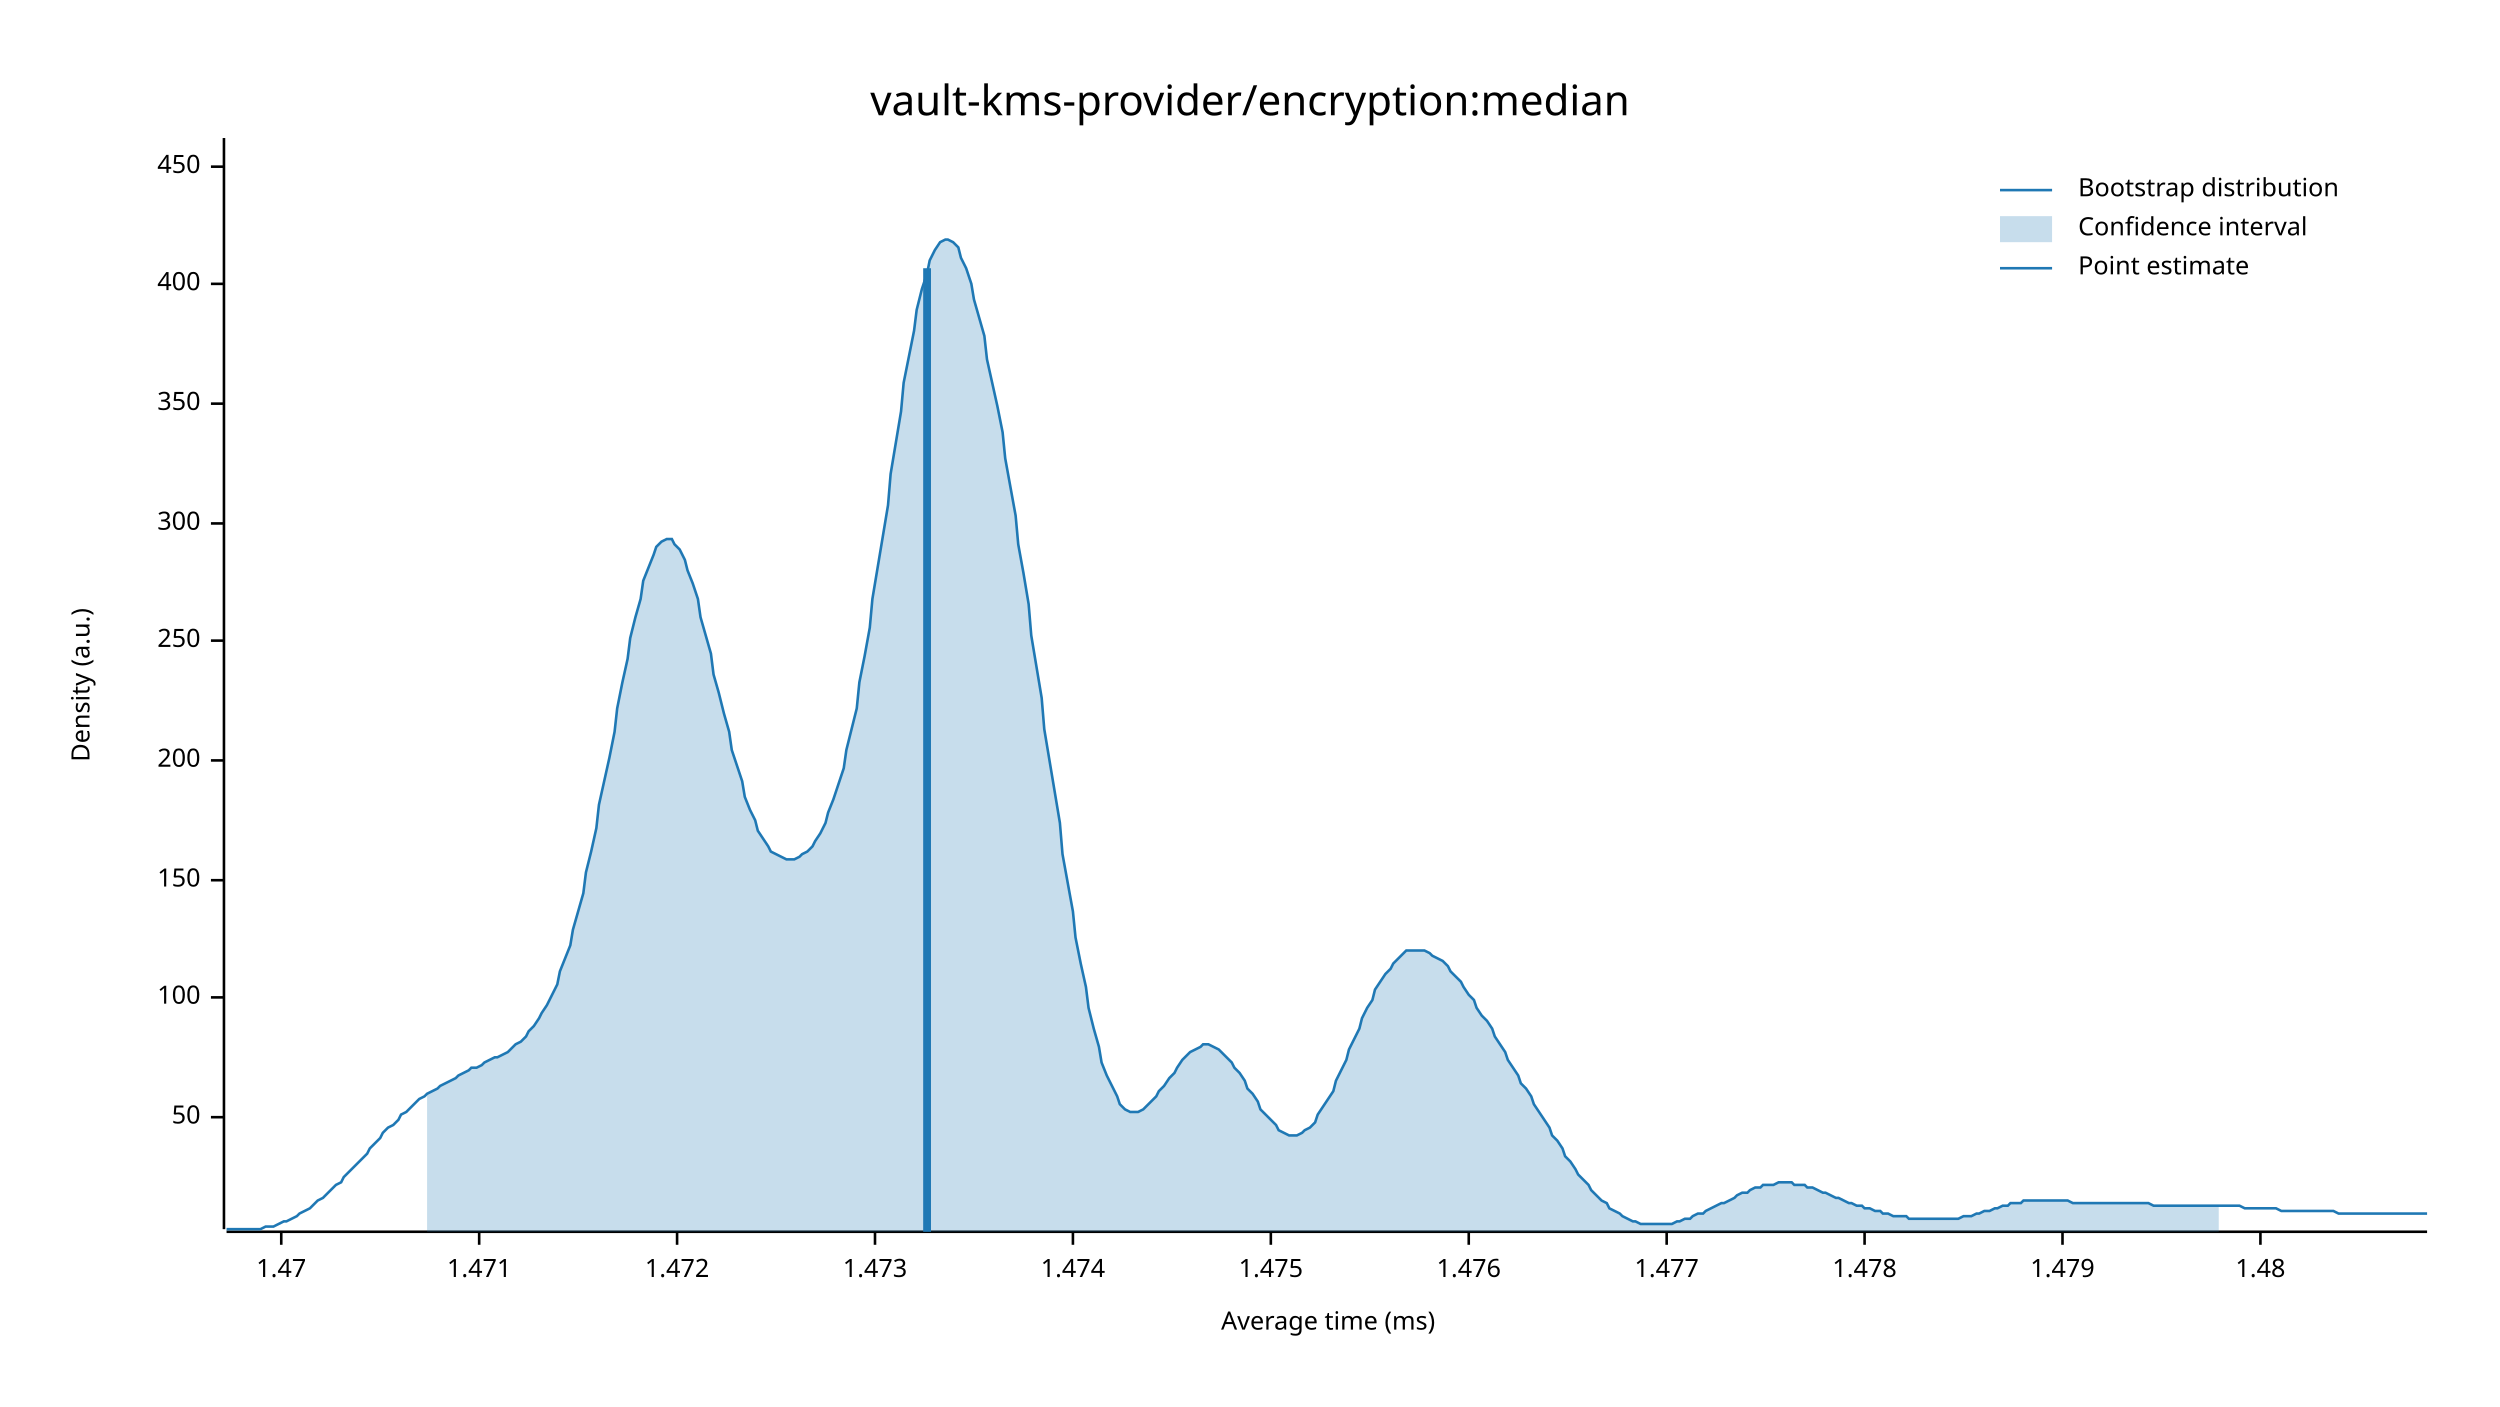
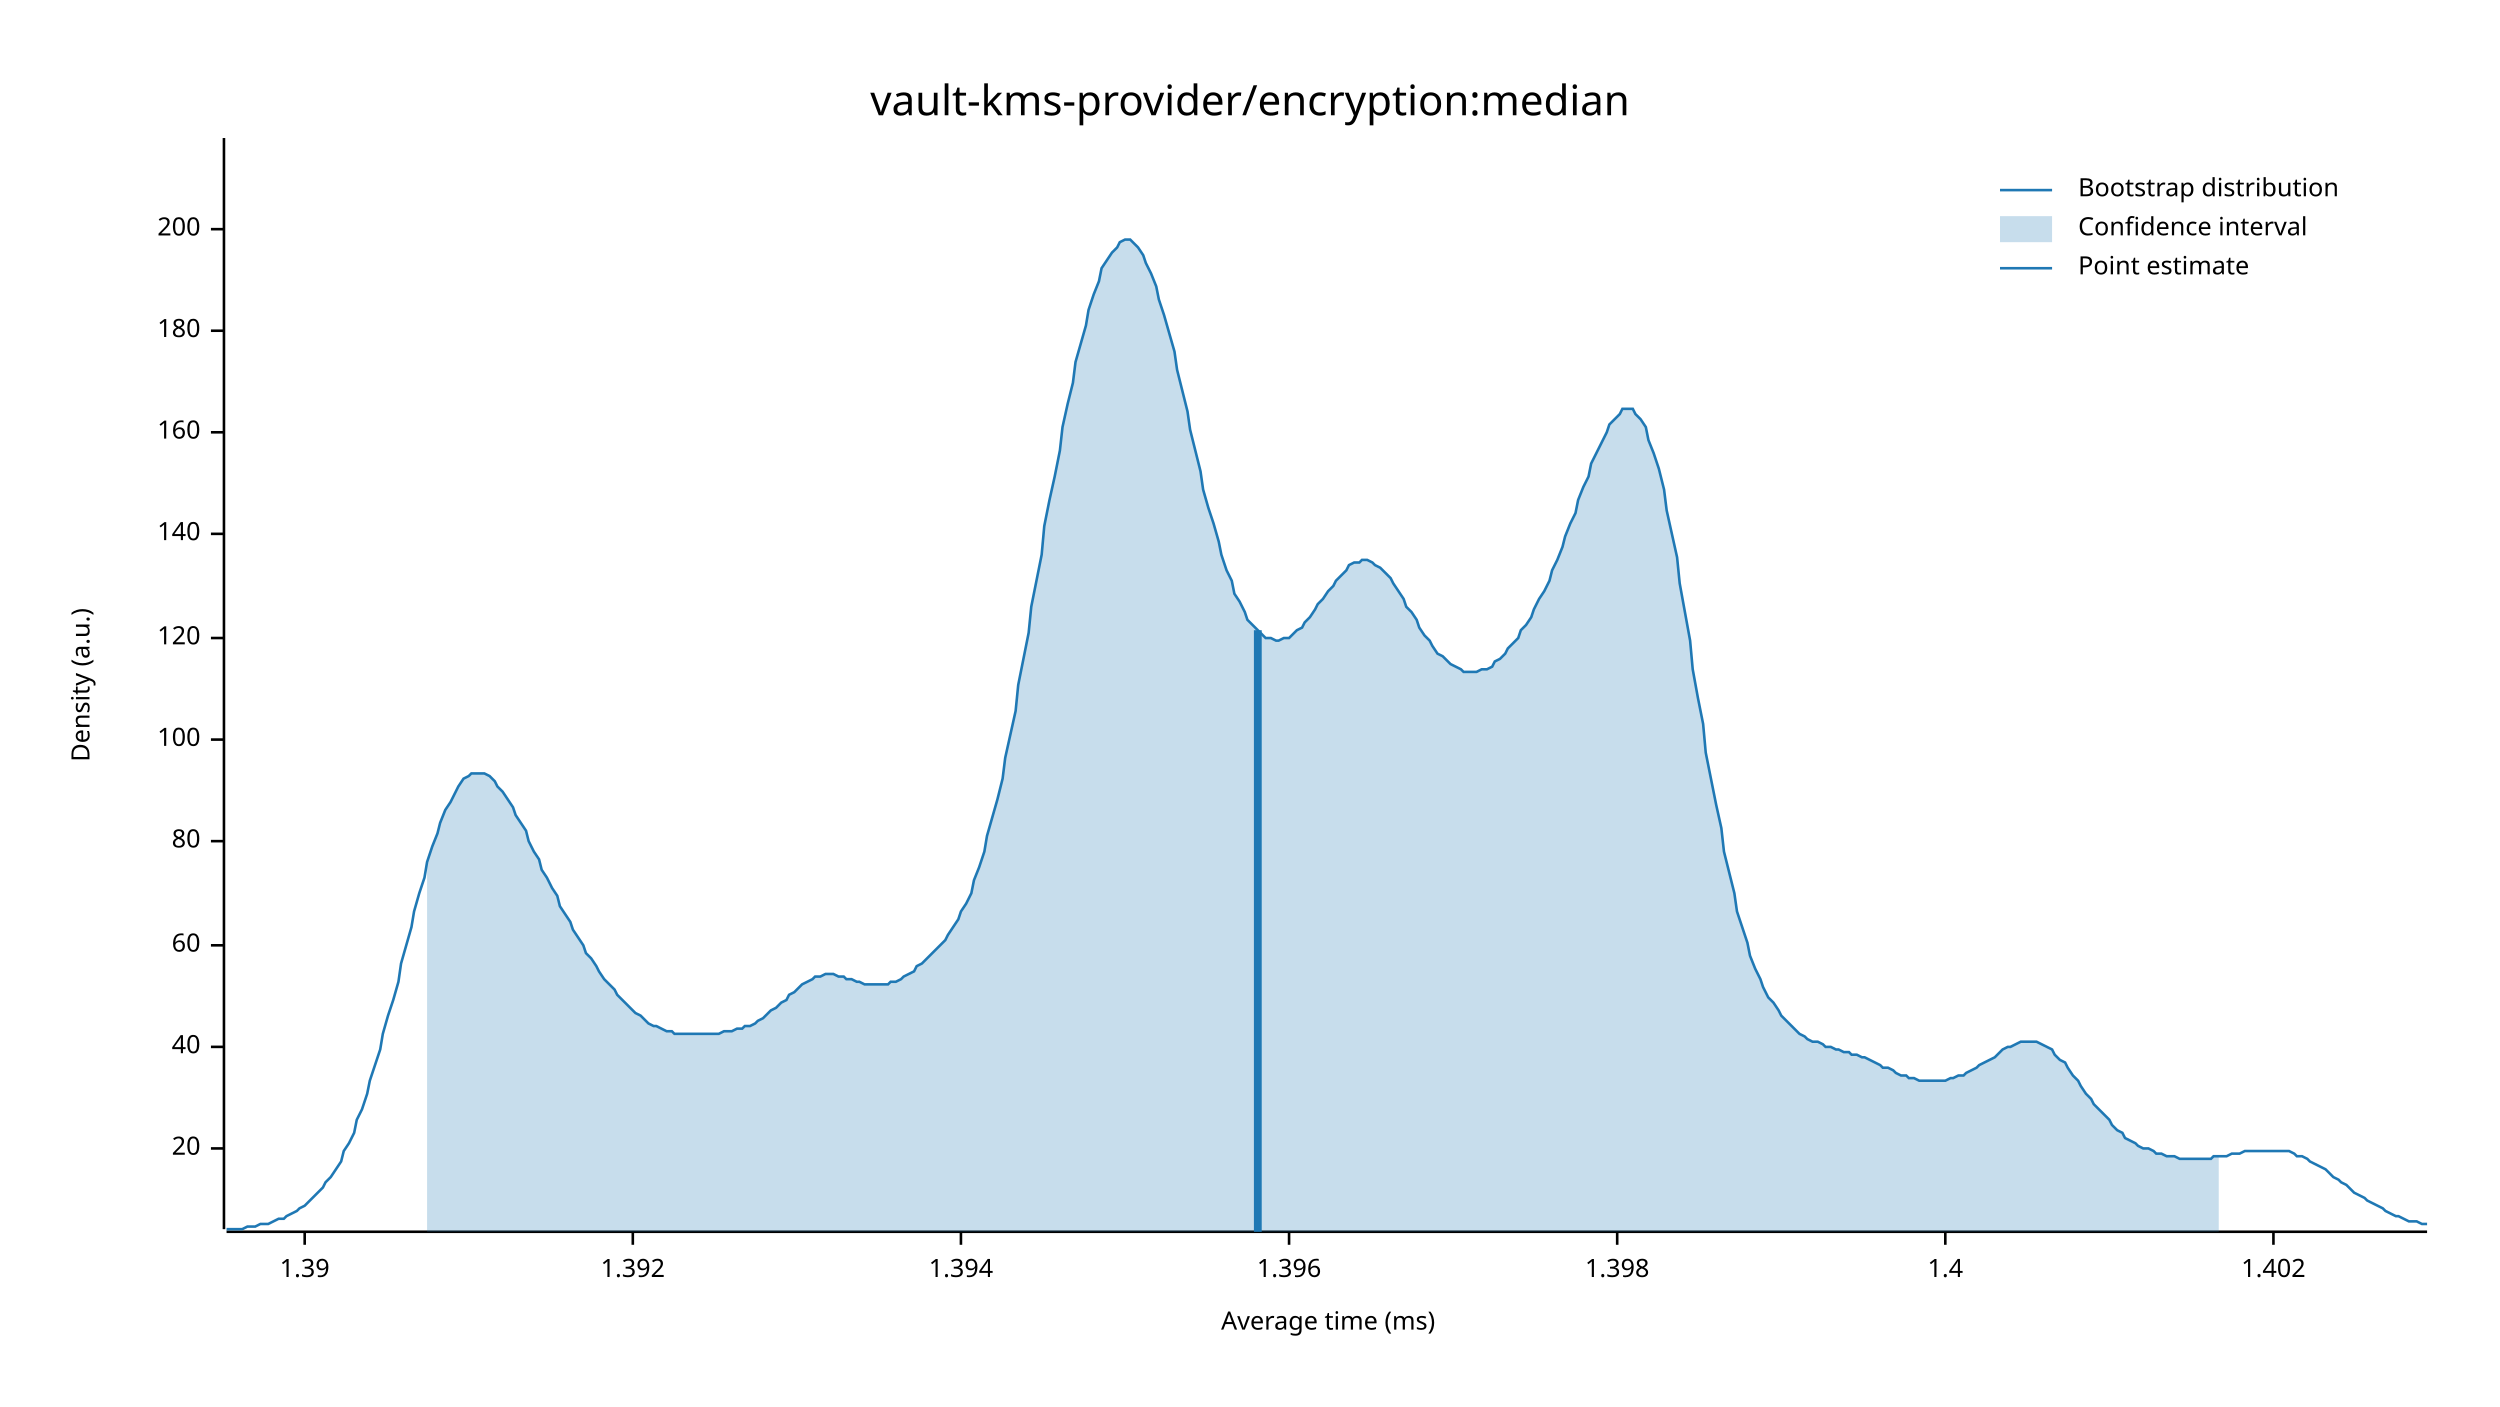
<svg xmlns="http://www.w3.org/2000/svg" width="960" height="540" viewBox="0 0 960 540">
  <text x="480" y="32" dy="0.76em" text-anchor="middle" font-family="sans-serif" font-size="16.129" opacity="1" fill="#000000">
vault-kms-provider/encryption:median
</text>
  <text x="27" y="263" dy="0.76em" text-anchor="middle" font-family="sans-serif" font-size="9.677" opacity="1" fill="#000000" transform="rotate(270, 27, 263)">
Density (a.u.)
</text>
  <text x="510" y="513" dy="-0.5ex" text-anchor="middle" font-family="sans-serif" font-size="9.677" opacity="1" fill="#000000">
Average time (ms)
</text>
  <polyline fill="none" opacity="1" stroke="#000000" stroke-width="1" points="86,53 86,472 " />
-   <text x="77" y="429" dy="0.5ex" text-anchor="end" font-family="sans-serif" font-size="9.677" opacity="1" fill="#000000">
- 50
+   <text x="77" y="441" dy="0.5ex" text-anchor="end" font-family="sans-serif" font-size="9.677" opacity="1" fill="#000000">
+ 20
</text>
-   <polyline fill="none" opacity="1" stroke="#000000" stroke-width="1" points="81,429 86,429 " />
-   <text x="77" y="383" dy="0.5ex" text-anchor="end" font-family="sans-serif" font-size="9.677" opacity="1" fill="#000000">
+   <polyline fill="none" opacity="1" stroke="#000000" stroke-width="1" points="81,441 86,441 " />
+   <text x="77" y="402" dy="0.5ex" text-anchor="end" font-family="sans-serif" font-size="9.677" opacity="1" fill="#000000">
+ 40
+ </text>
+   <polyline fill="none" opacity="1" stroke="#000000" stroke-width="1" points="81,402 86,402 " />
+   <text x="77" y="363" dy="0.5ex" text-anchor="end" font-family="sans-serif" font-size="9.677" opacity="1" fill="#000000">
+ 60
+ </text>
+   <polyline fill="none" opacity="1" stroke="#000000" stroke-width="1" points="81,363 86,363 " />
+   <text x="77" y="323" dy="0.5ex" text-anchor="end" font-family="sans-serif" font-size="9.677" opacity="1" fill="#000000">
+ 80
+ </text>
+   <polyline fill="none" opacity="1" stroke="#000000" stroke-width="1" points="81,323 86,323 " />
+   <text x="77" y="284" dy="0.5ex" text-anchor="end" font-family="sans-serif" font-size="9.677" opacity="1" fill="#000000">
100
</text>
-   <polyline fill="none" opacity="1" stroke="#000000" stroke-width="1" points="81,383 86,383 " />
-   <text x="77" y="338" dy="0.5ex" text-anchor="end" font-family="sans-serif" font-size="9.677" opacity="1" fill="#000000">
- 150
+   <polyline fill="none" opacity="1" stroke="#000000" stroke-width="1" points="81,284 86,284 " />
+   <text x="77" y="245" dy="0.5ex" text-anchor="end" font-family="sans-serif" font-size="9.677" opacity="1" fill="#000000">
+ 120
</text>
-   <polyline fill="none" opacity="1" stroke="#000000" stroke-width="1" points="81,338 86,338 " />
-   <text x="77" y="292" dy="0.5ex" text-anchor="end" font-family="sans-serif" font-size="9.677" opacity="1" fill="#000000">
+   <polyline fill="none" opacity="1" stroke="#000000" stroke-width="1" points="81,245 86,245 " />
+   <text x="77" y="205" dy="0.5ex" text-anchor="end" font-family="sans-serif" font-size="9.677" opacity="1" fill="#000000">
+ 140
+ </text>
+   <polyline fill="none" opacity="1" stroke="#000000" stroke-width="1" points="81,205 86,205 " />
+   <text x="77" y="166" dy="0.5ex" text-anchor="end" font-family="sans-serif" font-size="9.677" opacity="1" fill="#000000">
+ 160
+ </text>
+   <polyline fill="none" opacity="1" stroke="#000000" stroke-width="1" points="81,166 86,166 " />
+   <text x="77" y="127" dy="0.5ex" text-anchor="end" font-family="sans-serif" font-size="9.677" opacity="1" fill="#000000">
+ 180
+ </text>
+   <polyline fill="none" opacity="1" stroke="#000000" stroke-width="1" points="81,127 86,127 " />
+   <text x="77" y="88" dy="0.5ex" text-anchor="end" font-family="sans-serif" font-size="9.677" opacity="1" fill="#000000">
200
</text>
-   <polyline fill="none" opacity="1" stroke="#000000" stroke-width="1" points="81,292 86,292 " />
-   <text x="77" y="246" dy="0.5ex" text-anchor="end" font-family="sans-serif" font-size="9.677" opacity="1" fill="#000000">
- 250
+   <polyline fill="none" opacity="1" stroke="#000000" stroke-width="1" points="81,88 86,88 " />
+   <polyline fill="none" opacity="1" stroke="#000000" stroke-width="1" points="87,473 932,473 " />
+   <text x="117" y="483" dy="0.76em" text-anchor="middle" font-family="sans-serif" font-size="9.677" opacity="1" fill="#000000">
+ 1.39
</text>
-   <polyline fill="none" opacity="1" stroke="#000000" stroke-width="1" points="81,246 86,246 " />
-   <text x="77" y="201" dy="0.5ex" text-anchor="end" font-family="sans-serif" font-size="9.677" opacity="1" fill="#000000">
- 300
+   <polyline fill="none" opacity="1" stroke="#000000" stroke-width="1" points="117,473 117,478 " />
+   <text x="243" y="483" dy="0.76em" text-anchor="middle" font-family="sans-serif" font-size="9.677" opacity="1" fill="#000000">
+ 1.392
</text>
-   <polyline fill="none" opacity="1" stroke="#000000" stroke-width="1" points="81,201 86,201 " />
-   <text x="77" y="155" dy="0.5ex" text-anchor="end" font-family="sans-serif" font-size="9.677" opacity="1" fill="#000000">
- 350
+   <polyline fill="none" opacity="1" stroke="#000000" stroke-width="1" points="243,473 243,478 " />
+   <text x="369" y="483" dy="0.76em" text-anchor="middle" font-family="sans-serif" font-size="9.677" opacity="1" fill="#000000">
+ 1.394
</text>
-   <polyline fill="none" opacity="1" stroke="#000000" stroke-width="1" points="81,155 86,155 " />
-   <text x="77" y="109" dy="0.5ex" text-anchor="end" font-family="sans-serif" font-size="9.677" opacity="1" fill="#000000">
- 400
+   <polyline fill="none" opacity="1" stroke="#000000" stroke-width="1" points="369,473 369,478 " />
+   <text x="495" y="483" dy="0.76em" text-anchor="middle" font-family="sans-serif" font-size="9.677" opacity="1" fill="#000000">
+ 1.396
</text>
-   <polyline fill="none" opacity="1" stroke="#000000" stroke-width="1" points="81,109 86,109 " />
-   <text x="77" y="64" dy="0.5ex" text-anchor="end" font-family="sans-serif" font-size="9.677" opacity="1" fill="#000000">
- 450
+   <polyline fill="none" opacity="1" stroke="#000000" stroke-width="1" points="495,473 495,478 " />
+   <text x="621" y="483" dy="0.76em" text-anchor="middle" font-family="sans-serif" font-size="9.677" opacity="1" fill="#000000">
+ 1.398
</text>
-   <polyline fill="none" opacity="1" stroke="#000000" stroke-width="1" points="81,64 86,64 " />
-   <polyline fill="none" opacity="1" stroke="#000000" stroke-width="1" points="87,473 932,473 " />
-   <text x="108" y="483" dy="0.76em" text-anchor="middle" font-family="sans-serif" font-size="9.677" opacity="1" fill="#000000">
- 1.47
+   <polyline fill="none" opacity="1" stroke="#000000" stroke-width="1" points="621,473 621,478 " />
+   <text x="747" y="483" dy="0.76em" text-anchor="middle" font-family="sans-serif" font-size="9.677" opacity="1" fill="#000000">
+ 1.4
</text>
-   <polyline fill="none" opacity="1" stroke="#000000" stroke-width="1" points="108,473 108,478 " />
-   <text x="184" y="483" dy="0.76em" text-anchor="middle" font-family="sans-serif" font-size="9.677" opacity="1" fill="#000000">
- 1.471
+   <polyline fill="none" opacity="1" stroke="#000000" stroke-width="1" points="747,473 747,478 " />
+   <text x="873" y="483" dy="0.76em" text-anchor="middle" font-family="sans-serif" font-size="9.677" opacity="1" fill="#000000">
+ 1.402
</text>
-   <polyline fill="none" opacity="1" stroke="#000000" stroke-width="1" points="184,473 184,478 " />
-   <text x="260" y="483" dy="0.76em" text-anchor="middle" font-family="sans-serif" font-size="9.677" opacity="1" fill="#000000">
- 1.472
- </text>
-   <polyline fill="none" opacity="1" stroke="#000000" stroke-width="1" points="260,473 260,478 " />
-   <text x="336" y="483" dy="0.76em" text-anchor="middle" font-family="sans-serif" font-size="9.677" opacity="1" fill="#000000">
- 1.473
- </text>
-   <polyline fill="none" opacity="1" stroke="#000000" stroke-width="1" points="336,473 336,478 " />
-   <text x="412" y="483" dy="0.76em" text-anchor="middle" font-family="sans-serif" font-size="9.677" opacity="1" fill="#000000">
- 1.474
- </text>
-   <polyline fill="none" opacity="1" stroke="#000000" stroke-width="1" points="412,473 412,478 " />
-   <text x="488" y="483" dy="0.76em" text-anchor="middle" font-family="sans-serif" font-size="9.677" opacity="1" fill="#000000">
- 1.475
- </text>
-   <polyline fill="none" opacity="1" stroke="#000000" stroke-width="1" points="488,473 488,478 " />
-   <text x="564" y="483" dy="0.76em" text-anchor="middle" font-family="sans-serif" font-size="9.677" opacity="1" fill="#000000">
- 1.476
- </text>
-   <polyline fill="none" opacity="1" stroke="#000000" stroke-width="1" points="564,473 564,478 " />
-   <text x="640" y="483" dy="0.76em" text-anchor="middle" font-family="sans-serif" font-size="9.677" opacity="1" fill="#000000">
- 1.477
- </text>
-   <polyline fill="none" opacity="1" stroke="#000000" stroke-width="1" points="640,473 640,478 " />
-   <text x="716" y="483" dy="0.76em" text-anchor="middle" font-family="sans-serif" font-size="9.677" opacity="1" fill="#000000">
- 1.478
- </text>
-   <polyline fill="none" opacity="1" stroke="#000000" stroke-width="1" points="716,473 716,478 " />
-   <text x="792" y="483" dy="0.76em" text-anchor="middle" font-family="sans-serif" font-size="9.677" opacity="1" fill="#000000">
- 1.479
- </text>
-   <polyline fill="none" opacity="1" stroke="#000000" stroke-width="1" points="792,473 792,478 " />
-   <text x="868" y="483" dy="0.76em" text-anchor="middle" font-family="sans-serif" font-size="9.677" opacity="1" fill="#000000">
- 1.48
- </text>
-   <polyline fill="none" opacity="1" stroke="#000000" stroke-width="1" points="868,473 868,478 " />
-   <polyline fill="none" opacity="1" stroke="#1F78B4" stroke-width="1" points="87,472 88,472 90,472 92,472 93,472 95,472 97,472 98,472 100,472 102,471 103,471 105,471 107,470 109,469 110,469 112,468 114,467 115,466 117,465 119,464 120,463 122,461 124,460 125,459 127,457 129,455 131,454 132,452 134,450 136,448 137,447 139,445 141,443 142,441 144,439 146,437 147,435 149,433 151,432 153,430 154,428 156,427 158,425 159,424 161,422 163,421 164,420 166,419 168,418 169,417 171,416 173,415 175,414 176,413 178,412 180,411 181,410 183,410 185,409 186,408 188,407 190,406 191,406 193,405 195,404 197,402 198,401 200,400 202,398 203,396 205,394 207,391 208,389 210,386 212,382 214,378 215,373 217,368 219,363 220,357 222,350 224,343 225,335 227,327 229,318 230,309 232,300 234,291 236,281 237,272 239,262 241,253 242,245 244,237 246,230 247,223 249,218 251,213 252,210 254,208 256,207 258,207 259,209 261,211 263,215 264,219 266,224 268,230 269,237 271,244 273,251 274,259 276,266 278,274 280,281 281,288 283,294 285,300 286,306 288,311 290,315 291,319 293,322 295,325 296,327 298,328 300,329 302,330 303,330 305,330 307,329 308,328 310,327 312,325 313,323 315,320 317,316 318,312 320,307 322,301 324,295 325,288 327,280 329,272 330,262 332,252 334,241 335,230 337,218 339,206 341,194 342,182 344,170 346,158 347,147 349,137 351,127 352,119 354,111 356,105 357,100 359,96 361,93 363,92 364,92 366,93 368,95 369,99 371,103 373,109 374,115 376,122 378,129 379,138 381,147 383,156 385,166 386,176 388,187 390,198 391,209 393,220 395,232 396,244 398,256 400,268 401,280 403,292 405,304 407,316 408,328 410,339 412,350 413,360 415,370 417,379 418,387 420,395 422,402 423,408 425,413 427,417 429,421 430,424 432,426 434,427 435,427 437,427 439,426 440,425 442,423 444,421 445,419 447,417 449,414 451,412 452,410 454,407 456,405 457,404 459,403 461,402 462,401 464,401 466,402 468,403 469,404 471,406 473,408 474,410 476,412 478,415 479,418 481,420 483,423 484,426 486,428 488,430 490,432 491,434 493,435 495,436 496,436 498,436 500,435 501,434 503,433 505,431 506,428 508,425 510,422 512,419 513,415 515,411 517,407 518,403 520,399 522,395 523,391 525,387 527,384 528,380 530,377 532,374 534,372 535,370 537,368 539,366 540,365 542,365 544,365 545,365 547,365 549,366 550,367 552,368 554,369 556,371 557,373 559,375 561,377 562,379 564,382 566,384 567,387 569,390 571,392 573,395 574,398 576,401 578,404 579,407 581,410 583,413 584,416 586,418 588,421 589,424 591,427 593,430 595,433 596,436 598,438 600,441 601,444 603,446 605,449 606,451 608,453 610,455 611,457 613,459 615,461 617,462 618,464 620,465 622,466 623,467 625,468 627,469 628,469 630,470 632,470 633,470 635,470 637,470 639,470 640,470 642,470 644,469 645,469 647,468 649,468 650,467 652,466 654,466 655,465 657,464 659,463 661,462 662,462 664,461 666,460 667,459 669,458 671,458 672,457 674,456 676,456 677,455 679,455 681,455 683,454 684,454 686,454 688,454 689,455 691,455 693,455 694,456 696,456 698,457 700,458 701,458 703,459 705,460 706,460 708,461 710,462 711,462 713,463 715,463 716,464 718,464 720,465 722,465 723,466 725,466 727,467 728,467 730,467 732,467 733,468 735,468 737,468 738,468 740,468 742,468 744,468 745,468 747,468 749,468 750,468 752,468 754,467 755,467 757,467 759,466 760,466 762,465 764,465 766,464 767,464 769,463 771,463 772,462 774,462 776,462 777,461 779,461 781,461 782,461 784,461 786,461 788,461 789,461 791,461 793,461 794,461 796,462 798,462 799,462 801,462 803,462 804,462 806,462 808,462 810,462 811,462 813,462 815,462 816,462 818,462 820,462 821,462 823,462 825,462 827,463 828,463 830,463 832,463 833,463 835,463 837,463 838,463 840,463 842,463 843,463 845,463 847,463 849,463 850,463 852,463 854,463 855,463 857,463 859,463 860,463 862,464 864,464 865,464 867,464 869,464 871,464 872,464 874,464 876,465 877,465 879,465 881,465 882,465 884,465 886,465 887,465 889,465 891,465 893,465 894,465 896,465 898,466 899,466 901,466 903,466 904,466 906,466 908,466 909,466 911,466 913,466 915,466 916,466 918,466 920,466 921,466 923,466 925,466 926,466 928,466 930,466 932,466 " />
-   <polygon opacity="0.25" fill="#1F78B4" points="164,420 166,419 168,418 169,417 171,416 173,415 175,414 176,413 178,412 180,411 181,410 183,410 185,409 186,408 188,407 190,406 191,406 193,405 195,404 197,402 198,401 200,400 202,398 203,396 205,394 207,391 208,389 210,386 212,382 214,378 215,373 217,368 219,363 220,357 222,350 224,343 225,335 227,327 229,318 230,309 232,300 234,291 236,281 237,272 239,262 241,253 242,245 244,237 246,230 247,223 249,218 251,213 252,210 254,208 256,207 258,207 259,209 261,211 263,215 264,219 266,224 268,230 269,237 271,244 273,251 274,259 276,266 278,274 280,281 281,288 283,294 285,300 286,306 288,311 290,315 291,319 293,322 295,325 296,327 298,328 300,329 302,330 303,330 305,330 307,329 308,328 310,327 312,325 313,323 315,320 317,316 318,312 320,307 322,301 324,295 325,288 327,280 329,272 330,262 332,252 334,241 335,230 337,218 339,206 341,194 342,182 344,170 346,158 347,147 349,137 351,127 352,119 354,111 356,105 357,100 359,96 361,93 363,92 364,92 366,93 368,95 369,99 371,103 373,109 374,115 376,122 378,129 379,138 381,147 383,156 385,166 386,176 388,187 390,198 391,209 393,220 395,232 396,244 398,256 400,268 401,280 403,292 405,304 407,316 408,328 410,339 412,350 413,360 415,370 417,379 418,387 420,395 422,402 423,408 425,413 427,417 429,421 430,424 432,426 434,427 435,427 437,427 439,426 440,425 442,423 444,421 445,419 447,417 449,414 451,412 452,410 454,407 456,405 457,404 459,403 461,402 462,401 464,401 466,402 468,403 469,404 471,406 473,408 474,410 476,412 478,415 479,418 481,420 483,423 484,426 486,428 488,430 490,432 491,434 493,435 495,436 496,436 498,436 500,435 501,434 503,433 505,431 506,428 508,425 510,422 512,419 513,415 515,411 517,407 518,403 520,399 522,395 523,391 525,387 527,384 528,380 530,377 532,374 534,372 535,370 537,368 539,366 540,365 542,365 544,365 545,365 547,365 549,366 550,367 552,368 554,369 556,371 557,373 559,375 561,377 562,379 564,382 566,384 567,387 569,390 571,392 573,395 574,398 576,401 578,404 579,407 581,410 583,413 584,416 586,418 588,421 589,424 591,427 593,430 595,433 596,436 598,438 600,441 601,444 603,446 605,449 606,451 608,453 610,455 611,457 613,459 615,461 617,462 618,464 620,465 622,466 623,467 625,468 627,469 628,469 630,470 632,470 633,470 635,470 637,470 639,470 640,470 642,470 644,469 645,469 647,468 649,468 650,467 652,466 654,466 655,465 657,464 659,463 661,462 662,462 664,461 666,460 667,459 669,458 671,458 672,457 674,456 676,456 677,455 679,455 681,455 683,454 684,454 686,454 688,454 689,455 691,455 693,455 694,456 696,456 698,457 700,458 701,458 703,459 705,460 706,460 708,461 710,462 711,462 713,463 715,463 716,464 718,464 720,465 722,465 723,466 725,466 727,467 728,467 730,467 732,467 733,468 735,468 737,468 738,468 740,468 742,468 744,468 745,468 747,468 749,468 750,468 752,468 754,467 755,467 757,467 759,466 760,466 762,465 764,465 766,464 767,464 769,463 771,463 772,462 774,462 776,462 777,461 779,461 781,461 782,461 784,461 786,461 788,461 789,461 791,461 793,461 794,461 796,462 798,462 799,462 801,462 803,462 804,462 806,462 808,462 810,462 811,462 813,462 815,462 816,462 818,462 820,462 821,462 823,462 825,462 827,463 828,463 830,463 832,463 833,463 835,463 837,463 838,463 840,463 842,463 843,463 845,463 847,463 849,463 850,463 852,463 852,473 164,473 " />
-   <polyline fill="none" opacity="1" stroke="#1F78B4" stroke-width="3" points="356,473 356,103 " />
+   <polyline fill="none" opacity="1" stroke="#000000" stroke-width="1" points="873,473 873,478 " />
+   <polyline fill="none" opacity="1" stroke="#1F78B4" stroke-width="1" points="87,472 88,472 90,472 92,472 93,472 95,471 97,471 98,471 100,470 102,470 103,470 105,469 107,468 109,468 110,467 112,466 114,465 115,464 117,463 119,461 120,460 122,458 124,456 125,454 127,452 129,449 131,446 132,442 134,439 136,435 137,430 139,426 141,420 142,415 144,409 146,403 147,397 149,390 151,384 153,377 154,370 156,363 158,356 159,350 161,343 163,337 164,331 166,325 168,320 169,316 171,311 173,308 175,304 176,302 178,299 180,298 181,297 183,297 185,297 186,297 188,298 190,300 191,302 193,304 195,307 197,310 198,313 200,316 202,319 203,323 205,327 207,330 208,334 210,337 212,341 214,344 215,348 217,351 219,354 220,357 222,360 224,363 225,366 227,368 229,371 230,373 232,376 234,378 236,380 237,382 239,384 241,386 242,387 244,389 246,390 247,391 249,393 251,394 252,394 254,395 256,396 258,396 259,397 261,397 263,397 264,397 266,397 268,397 269,397 271,397 273,397 274,397 276,397 278,396 280,396 281,396 283,395 285,395 286,394 288,394 290,393 291,392 293,391 295,389 296,388 298,387 300,385 302,384 303,382 305,381 307,379 308,378 310,377 312,376 313,375 315,375 317,374 318,374 320,374 322,375 324,375 325,376 327,376 329,377 330,377 332,378 334,378 335,378 337,378 339,378 341,378 342,377 344,377 346,376 347,375 349,374 351,373 352,371 354,370 356,368 357,367 359,365 361,363 363,361 364,359 366,356 368,353 369,350 371,347 373,343 374,338 376,333 378,327 379,321 381,314 383,307 385,299 386,291 388,282 390,273 391,263 393,253 395,243 396,233 398,223 400,213 401,202 403,192 405,183 407,173 408,164 410,155 412,147 413,139 415,132 417,125 418,119 420,113 422,108 423,103 425,100 427,97 429,95 430,93 432,92 434,92 435,93 437,95 439,98 440,101 442,105 444,110 445,115 447,121 449,128 451,135 452,142 454,150 456,158 457,165 459,173 461,181 462,188 464,195 466,201 468,208 469,213 471,219 473,223 474,228 476,231 478,235 479,238 481,240 483,242 484,243 486,245 488,245 490,246 491,246 493,245 495,245 496,244 498,242 500,241 501,239 503,237 505,234 506,232 508,230 510,227 512,225 513,223 515,221 517,219 518,217 520,216 522,216 523,215 525,215 527,216 528,217 530,218 532,220 534,222 535,224 537,227 539,230 540,233 542,235 544,238 545,241 547,244 549,246 550,248 552,251 554,252 556,254 557,255 559,256 561,257 562,258 564,258 566,258 567,258 569,257 571,257 573,256 574,254 576,253 578,251 579,249 581,247 583,245 584,242 586,240 588,237 589,234 591,230 593,227 595,223 596,219 598,215 600,210 601,206 603,201 605,197 606,192 608,187 610,183 611,178 613,174 615,170 617,166 618,163 620,161 622,159 623,157 625,157 627,157 628,159 630,161 632,164 633,169 635,174 637,180 639,188 640,196 642,205 644,214 645,224 647,235 649,246 650,257 652,268 654,278 655,289 657,299 659,309 661,318 662,327 664,335 666,343 667,350 669,356 671,362 672,367 674,372 676,376 677,379 679,383 681,385 683,388 684,390 686,392 688,394 689,395 691,397 693,398 694,399 696,400 698,400 700,401 701,402 703,402 705,403 706,403 708,404 710,404 711,405 713,405 715,406 716,406 718,407 720,408 722,409 723,410 725,410 727,411 728,412 730,413 732,413 733,414 735,414 737,415 738,415 740,415 742,415 744,415 745,415 747,415 749,414 750,414 752,413 754,413 755,412 757,411 759,410 760,409 762,408 764,407 766,406 767,405 769,403 771,402 772,402 774,401 776,400 777,400 779,400 781,400 782,400 784,401 786,402 788,403 789,405 791,407 793,408 794,410 796,413 798,415 799,417 801,420 803,422 804,424 806,426 808,428 810,430 811,432 813,434 815,435 816,437 818,438 820,439 821,440 823,441 825,441 827,442 828,443 830,443 832,444 833,444 835,444 837,445 838,445 840,445 842,445 843,445 845,445 847,445 849,445 850,444 852,444 854,444 855,444 857,443 859,443 860,443 862,442 864,442 865,442 867,442 869,442 871,442 872,442 874,442 876,442 877,442 879,442 881,443 882,444 884,444 886,445 887,446 889,447 891,448 893,449 894,450 896,452 898,453 899,454 901,455 903,457 904,458 906,459 908,460 909,461 911,462 913,463 915,464 916,465 918,466 920,467 921,467 923,468 925,469 926,469 928,469 930,470 932,470 " />
+   <polygon opacity="0.25" fill="#1F78B4" points="164,331 166,325 168,320 169,316 171,311 173,308 175,304 176,302 178,299 180,298 181,297 183,297 185,297 186,297 188,298 190,300 191,302 193,304 195,307 197,310 198,313 200,316 202,319 203,323 205,327 207,330 208,334 210,337 212,341 214,344 215,348 217,351 219,354 220,357 222,360 224,363 225,366 227,368 229,371 230,373 232,376 234,378 236,380 237,382 239,384 241,386 242,387 244,389 246,390 247,391 249,393 251,394 252,394 254,395 256,396 258,396 259,397 261,397 263,397 264,397 266,397 268,397 269,397 271,397 273,397 274,397 276,397 278,396 280,396 281,396 283,395 285,395 286,394 288,394 290,393 291,392 293,391 295,389 296,388 298,387 300,385 302,384 303,382 305,381 307,379 308,378 310,377 312,376 313,375 315,375 317,374 318,374 320,374 322,375 324,375 325,376 327,376 329,377 330,377 332,378 334,378 335,378 337,378 339,378 341,378 342,377 344,377 346,376 347,375 349,374 351,373 352,371 354,370 356,368 357,367 359,365 361,363 363,361 364,359 366,356 368,353 369,350 371,347 373,343 374,338 376,333 378,327 379,321 381,314 383,307 385,299 386,291 388,282 390,273 391,263 393,253 395,243 396,233 398,223 400,213 401,202 403,192 405,183 407,173 408,164 410,155 412,147 413,139 415,132 417,125 418,119 420,113 422,108 423,103 425,100 427,97 429,95 430,93 432,92 434,92 435,93 437,95 439,98 440,101 442,105 444,110 445,115 447,121 449,128 451,135 452,142 454,150 456,158 457,165 459,173 461,181 462,188 464,195 466,201 468,208 469,213 471,219 473,223 474,228 476,231 478,235 479,238 481,240 483,242 484,243 486,245 488,245 490,246 491,246 493,245 495,245 496,244 498,242 500,241 501,239 503,237 505,234 506,232 508,230 510,227 512,225 513,223 515,221 517,219 518,217 520,216 522,216 523,215 525,215 527,216 528,217 530,218 532,220 534,222 535,224 537,227 539,230 540,233 542,235 544,238 545,241 547,244 549,246 550,248 552,251 554,252 556,254 557,255 559,256 561,257 562,258 564,258 566,258 567,258 569,257 571,257 573,256 574,254 576,253 578,251 579,249 581,247 583,245 584,242 586,240 588,237 589,234 591,230 593,227 595,223 596,219 598,215 600,210 601,206 603,201 605,197 606,192 608,187 610,183 611,178 613,174 615,170 617,166 618,163 620,161 622,159 623,157 625,157 627,157 628,159 630,161 632,164 633,169 635,174 637,180 639,188 640,196 642,205 644,214 645,224 647,235 649,246 650,257 652,268 654,278 655,289 657,299 659,309 661,318 662,327 664,335 666,343 667,350 669,356 671,362 672,367 674,372 676,376 677,379 679,383 681,385 683,388 684,390 686,392 688,394 689,395 691,397 693,398 694,399 696,400 698,400 700,401 701,402 703,402 705,403 706,403 708,404 710,404 711,405 713,405 715,406 716,406 718,407 720,408 722,409 723,410 725,410 727,411 728,412 730,413 732,413 733,414 735,414 737,415 738,415 740,415 742,415 744,415 745,415 747,415 749,414 750,414 752,413 754,413 755,412 757,411 759,410 760,409 762,408 764,407 766,406 767,405 769,403 771,402 772,402 774,401 776,400 777,400 779,400 781,400 782,400 784,401 786,402 788,403 789,405 791,407 793,408 794,410 796,413 798,415 799,417 801,420 803,422 804,424 806,426 808,428 810,430 811,432 813,434 815,435 816,437 818,438 820,439 821,440 823,441 825,441 827,442 828,443 830,443 832,444 833,444 835,444 837,445 838,445 840,445 842,445 843,445 845,445 847,445 849,445 850,444 852,444 852,473 164,473 " />
+   <polyline fill="none" opacity="1" stroke="#1F78B4" stroke-width="3" points="483,473 483,242 " />
  <text x="798" y="68" dy="0.76em" text-anchor="start" font-family="sans-serif" font-size="9.677" opacity="1" fill="#000000">
Bootstrap distribution
</text>
  <text x="798" y="83" dy="0.76em" text-anchor="start" font-family="sans-serif" font-size="9.677" opacity="1" fill="#000000">
Confidence interval
</text>
  <text x="798" y="98" dy="0.76em" text-anchor="start" font-family="sans-serif" font-size="9.677" opacity="1" fill="#000000">
Point estimate
</text>
  <polyline fill="none" opacity="1" stroke="#1F78B4" stroke-width="1" points="768,73 788,73 " />
  <rect x="768" y="83" width="20" height="10" opacity="0.25" fill="#1F78B4" stroke="none" />
  <polyline fill="none" opacity="1" stroke="#1F78B4" stroke-width="1" points="768,103 788,103 " />
</svg>
